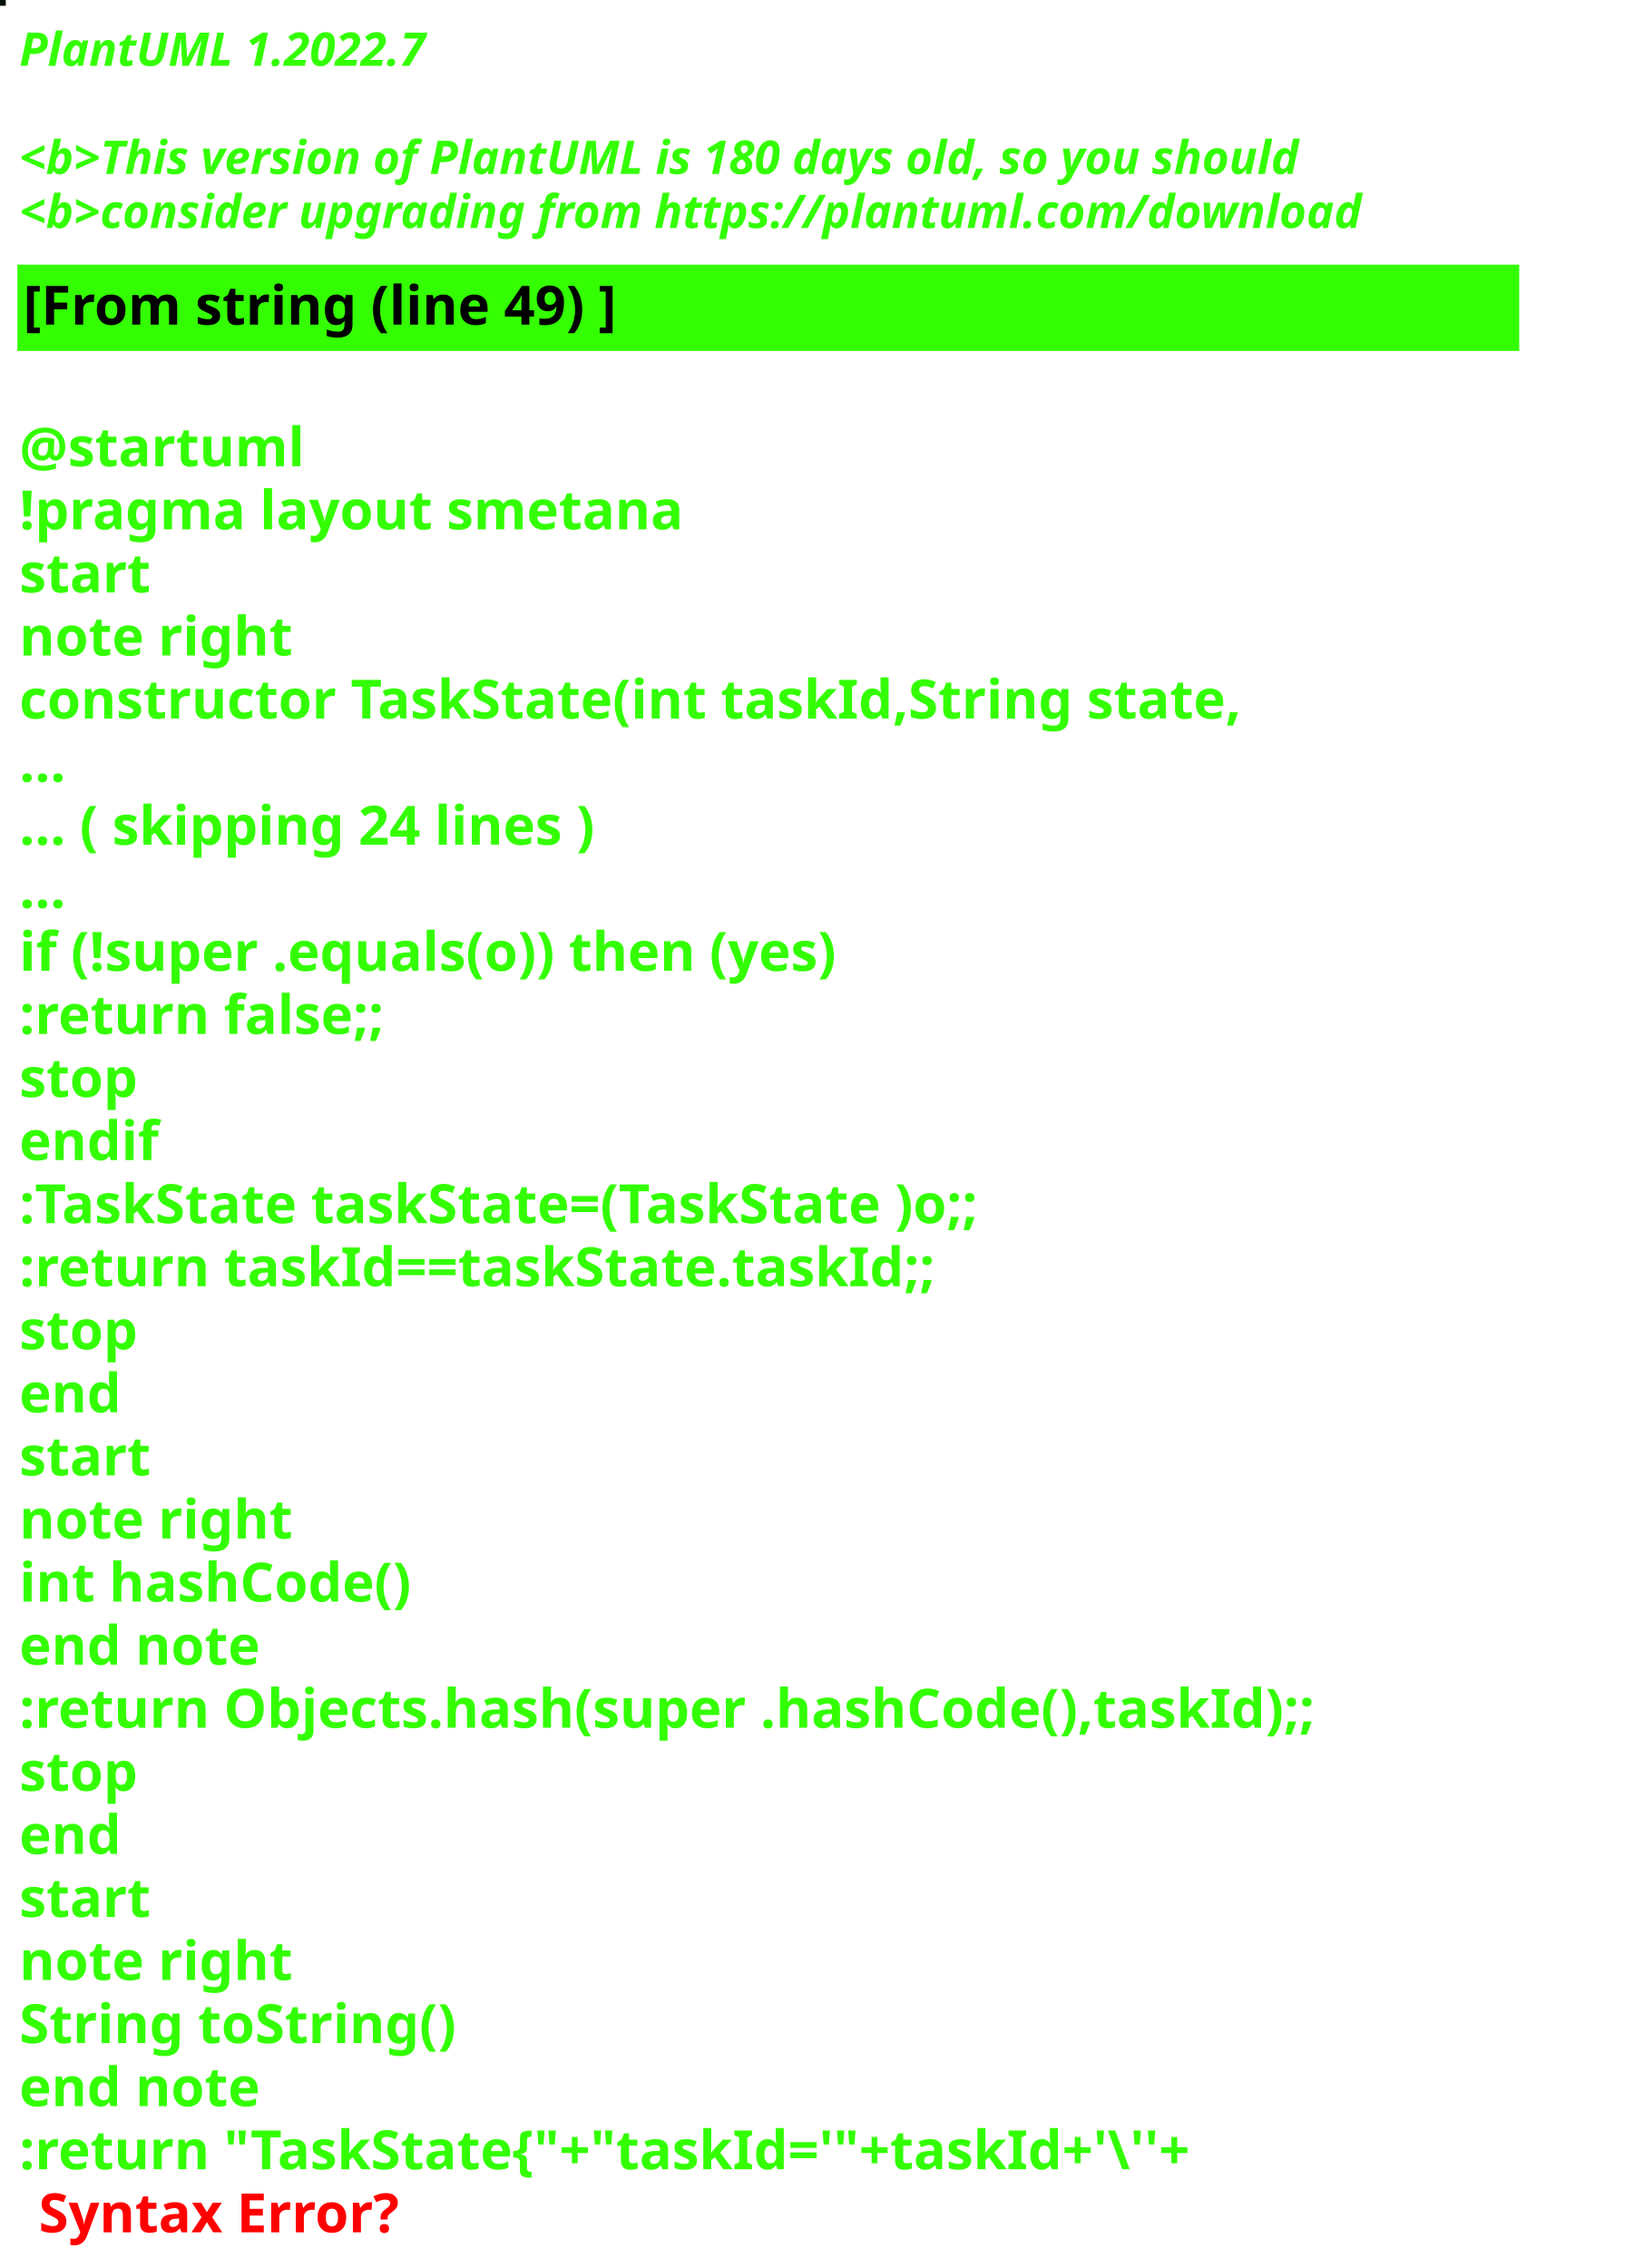
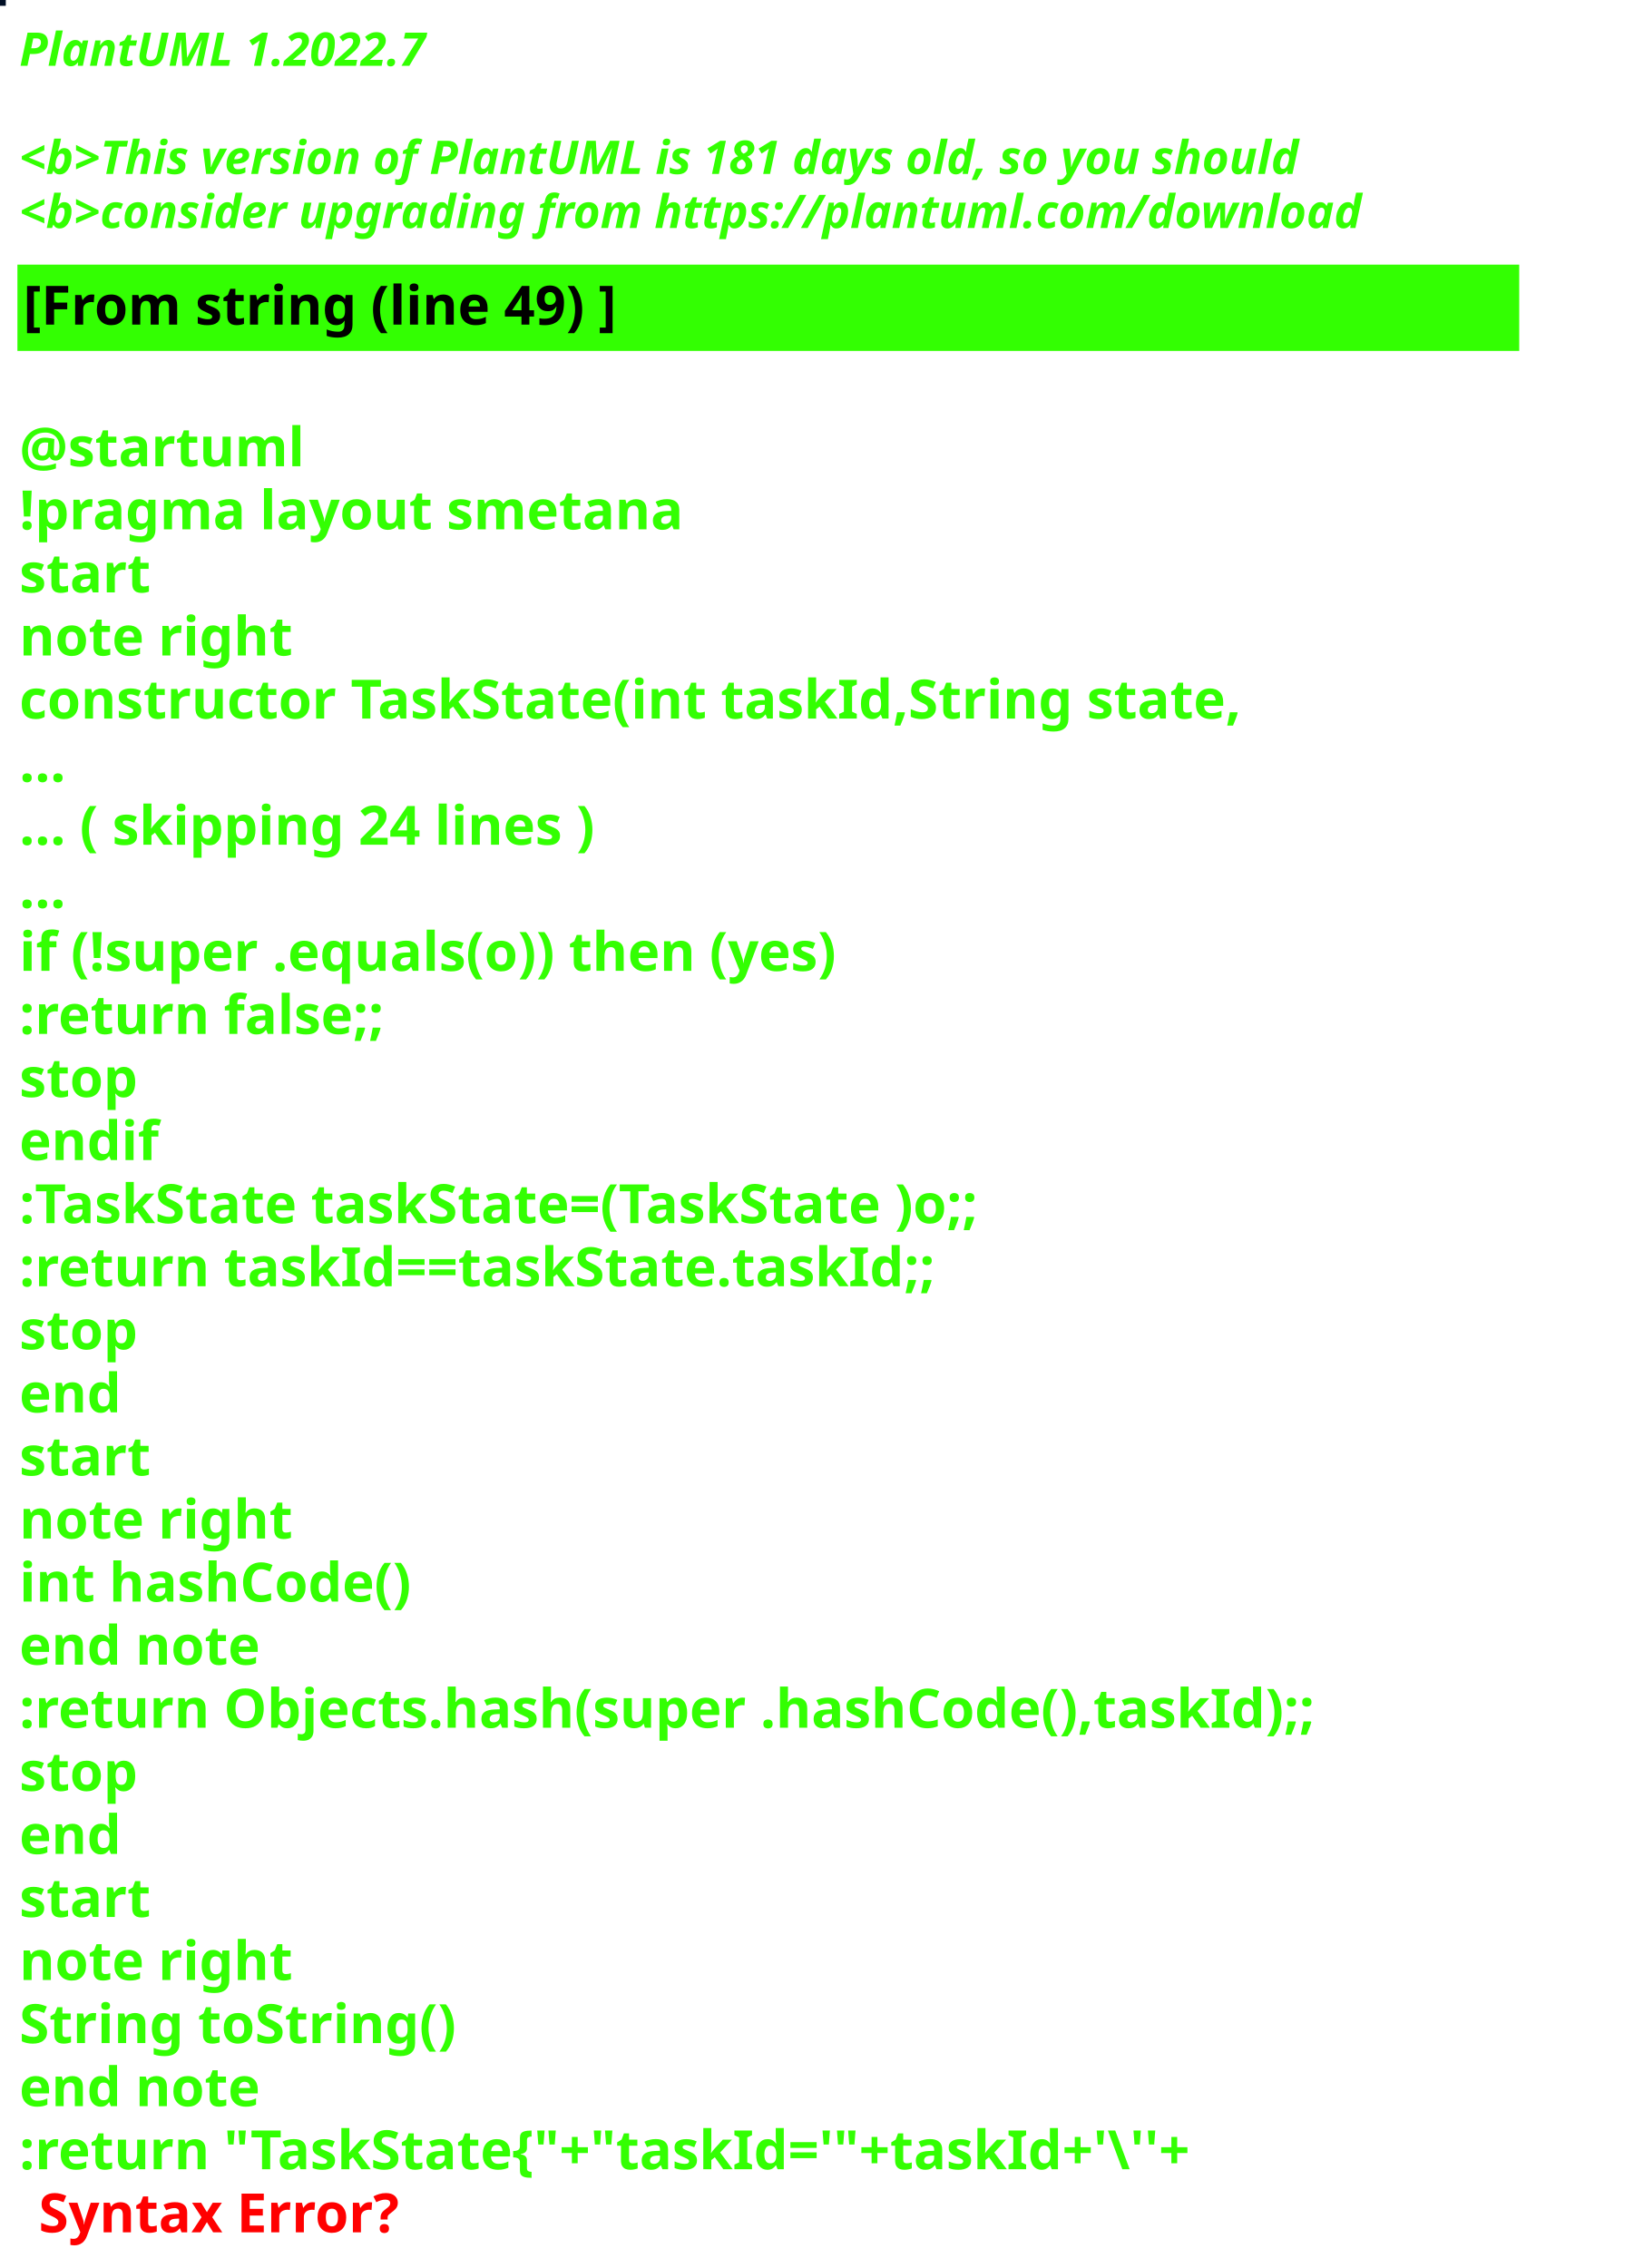
<svg xmlns="http://www.w3.org/2000/svg" contentStyleType="text/css" height="586px" preserveAspectRatio="none" style="width:422px;height:586px;background:#000000;" version="1.1" viewBox="0 0 422 586" width="422px" zoomAndPan="magnify">
  <defs />
  <g>
-     <rect fill="#041108" height="1" style="stroke:#041108;stroke-width:1.0;" width="1" x="0" y="0" />
+     <rect fill="#000F25" height="1" style="stroke:#000F25;stroke-width:1.0;" width="1" x="0" y="0" />
    <text fill="#33FF02" font-family="sans-serif" font-size="12" font-style="italic" font-weight="bold" lengthAdjust="spacing" textLength="127" x="5" y="17">PlantUML 1.2022.7</text>
    <text fill="#33FF02" font-family="sans-serif" font-size="12" font-style="italic" font-weight="bold" lengthAdjust="spacing" textLength="4" x="5" y="30.969"> </text>
-     <text fill="#33FF02" font-family="sans-serif" font-size="12" font-style="italic" font-weight="bold" lengthAdjust="spacing" textLength="399" x="5" y="44.938">&lt;b&gt;This version of PlantUML is 180 days old, so you should</text>
+     <text fill="#33FF02" font-family="sans-serif" font-size="12" font-style="italic" font-weight="bold" lengthAdjust="spacing" textLength="399" x="5" y="44.938">&lt;b&gt;This version of PlantUML is 181 days old, so you should</text>
    <text fill="#33FF02" font-family="sans-serif" font-size="12" font-style="italic" font-weight="bold" lengthAdjust="spacing" textLength="408" x="5" y="58.906">&lt;b&gt;consider upgrading from https://plantuml.com/download</text>
    <rect fill="#33FF02" height="21.297" style="stroke:#33FF02;stroke-width:1.0;" width="387" x="5" y="68.875" />
    <text fill="#000000" font-family="sans-serif" font-size="14" font-weight="bold" lengthAdjust="spacing" textLength="178" x="6" y="83.875">[From string (line 49) ]</text>
    <text fill="#33FF02" font-family="sans-serif" font-size="14" font-weight="bold" lengthAdjust="spacing" textLength="5" x="5" y="104.172"> </text>
    <text fill="#33FF02" font-family="sans-serif" font-size="14" font-weight="bold" lengthAdjust="spacing" textLength="79" x="5" y="120.469">@startuml</text>
    <text fill="#33FF02" font-family="sans-serif" font-size="14" font-weight="bold" lengthAdjust="spacing" textLength="190" x="5" y="136.766">!pragma layout smetana</text>
    <text fill="#33FF02" font-family="sans-serif" font-size="14" font-weight="bold" lengthAdjust="spacing" textLength="37" x="5" y="153.062">start</text>
    <text fill="#33FF02" font-family="sans-serif" font-size="14" font-weight="bold" lengthAdjust="spacing" textLength="78" x="5" y="169.359">note right</text>
    <text fill="#33FF02" font-family="sans-serif" font-size="14" font-weight="bold" lengthAdjust="spacing" textLength="356" x="5" y="185.656">constructor TaskState(int taskId,String state,</text>
    <text fill="#33FF02" font-family="sans-serif" font-size="14" font-weight="bold" lengthAdjust="spacing" textLength="15" x="5" y="201.953">...</text>
    <text fill="#33FF02" font-family="sans-serif" font-size="14" font-weight="bold" lengthAdjust="spacing" textLength="175" x="5" y="218.25">... ( skipping 24 lines )</text>
    <text fill="#33FF02" font-family="sans-serif" font-size="14" font-weight="bold" lengthAdjust="spacing" textLength="15" x="5" y="234.547">...</text>
    <text fill="#33FF02" font-family="sans-serif" font-size="14" font-weight="bold" lengthAdjust="spacing" textLength="249" x="5" y="250.844">if (!super .equals(o)) then (yes)</text>
    <text fill="#33FF02" font-family="sans-serif" font-size="14" font-weight="bold" lengthAdjust="spacing" textLength="111" x="5" y="267.141">:return false;;</text>
    <text fill="#33FF02" font-family="sans-serif" font-size="14" font-weight="bold" lengthAdjust="spacing" textLength="35" x="5" y="283.438">stop</text>
    <text fill="#33FF02" font-family="sans-serif" font-size="14" font-weight="bold" lengthAdjust="spacing" textLength="40" x="5" y="299.734">endif</text>
    <text fill="#33FF02" font-family="sans-serif" font-size="14" font-weight="bold" lengthAdjust="spacing" textLength="292" x="5" y="316.031">:TaskState taskState=(TaskState )o;;</text>
    <text fill="#33FF02" font-family="sans-serif" font-size="14" font-weight="bold" lengthAdjust="spacing" textLength="270" x="5" y="332.328">:return taskId==taskState.taskId;;</text>
    <text fill="#33FF02" font-family="sans-serif" font-size="14" font-weight="bold" lengthAdjust="spacing" textLength="35" x="5" y="348.625">stop</text>
    <text fill="#33FF02" font-family="sans-serif" font-size="14" font-weight="bold" lengthAdjust="spacing" textLength="30" x="5" y="364.922">end</text>
    <text fill="#33FF02" font-family="sans-serif" font-size="14" font-weight="bold" lengthAdjust="spacing" textLength="37" x="5" y="381.219">start</text>
    <text fill="#33FF02" font-family="sans-serif" font-size="14" font-weight="bold" lengthAdjust="spacing" textLength="78" x="5" y="397.516">note right</text>
    <text fill="#33FF02" font-family="sans-serif" font-size="14" font-weight="bold" lengthAdjust="spacing" textLength="116" x="5" y="413.812">int hashCode()</text>
    <text fill="#33FF02" font-family="sans-serif" font-size="14" font-weight="bold" lengthAdjust="spacing" textLength="71" x="5" y="430.109">end note</text>
    <text fill="#33FF02" font-family="sans-serif" font-size="14" font-weight="bold" lengthAdjust="spacing" textLength="387" x="5" y="446.406">:return Objects.hash(super .hashCode(),taskId);;</text>
    <text fill="#33FF02" font-family="sans-serif" font-size="14" font-weight="bold" lengthAdjust="spacing" textLength="35" x="5" y="462.703">stop</text>
    <text fill="#33FF02" font-family="sans-serif" font-size="14" font-weight="bold" lengthAdjust="spacing" textLength="30" x="5" y="479">end</text>
    <text fill="#33FF02" font-family="sans-serif" font-size="14" font-weight="bold" lengthAdjust="spacing" textLength="37" x="5" y="495.297">start</text>
    <text fill="#33FF02" font-family="sans-serif" font-size="14" font-weight="bold" lengthAdjust="spacing" textLength="78" x="5" y="511.594">note right</text>
    <text fill="#33FF02" font-family="sans-serif" font-size="14" font-weight="bold" lengthAdjust="spacing" textLength="127" x="5" y="527.891">String toString()</text>
    <text fill="#33FF02" font-family="sans-serif" font-size="14" font-weight="bold" lengthAdjust="spacing" textLength="71" x="5" y="544.188">end note</text>
    <text fill="#33FF02" font-family="sans-serif" font-size="14" font-weight="bold" lengthAdjust="spacing" text-decoration="wavy underline" textLength="352" x="5" y="560.484">:return "TaskState{"+"taskId='"+taskId+'\''+</text>
    <text fill="#FF0000" font-family="sans-serif" font-size="14" font-weight="bold" lengthAdjust="spacing" textLength="106" x="10" y="576.781">Syntax Error?</text>
  </g>
</svg>
